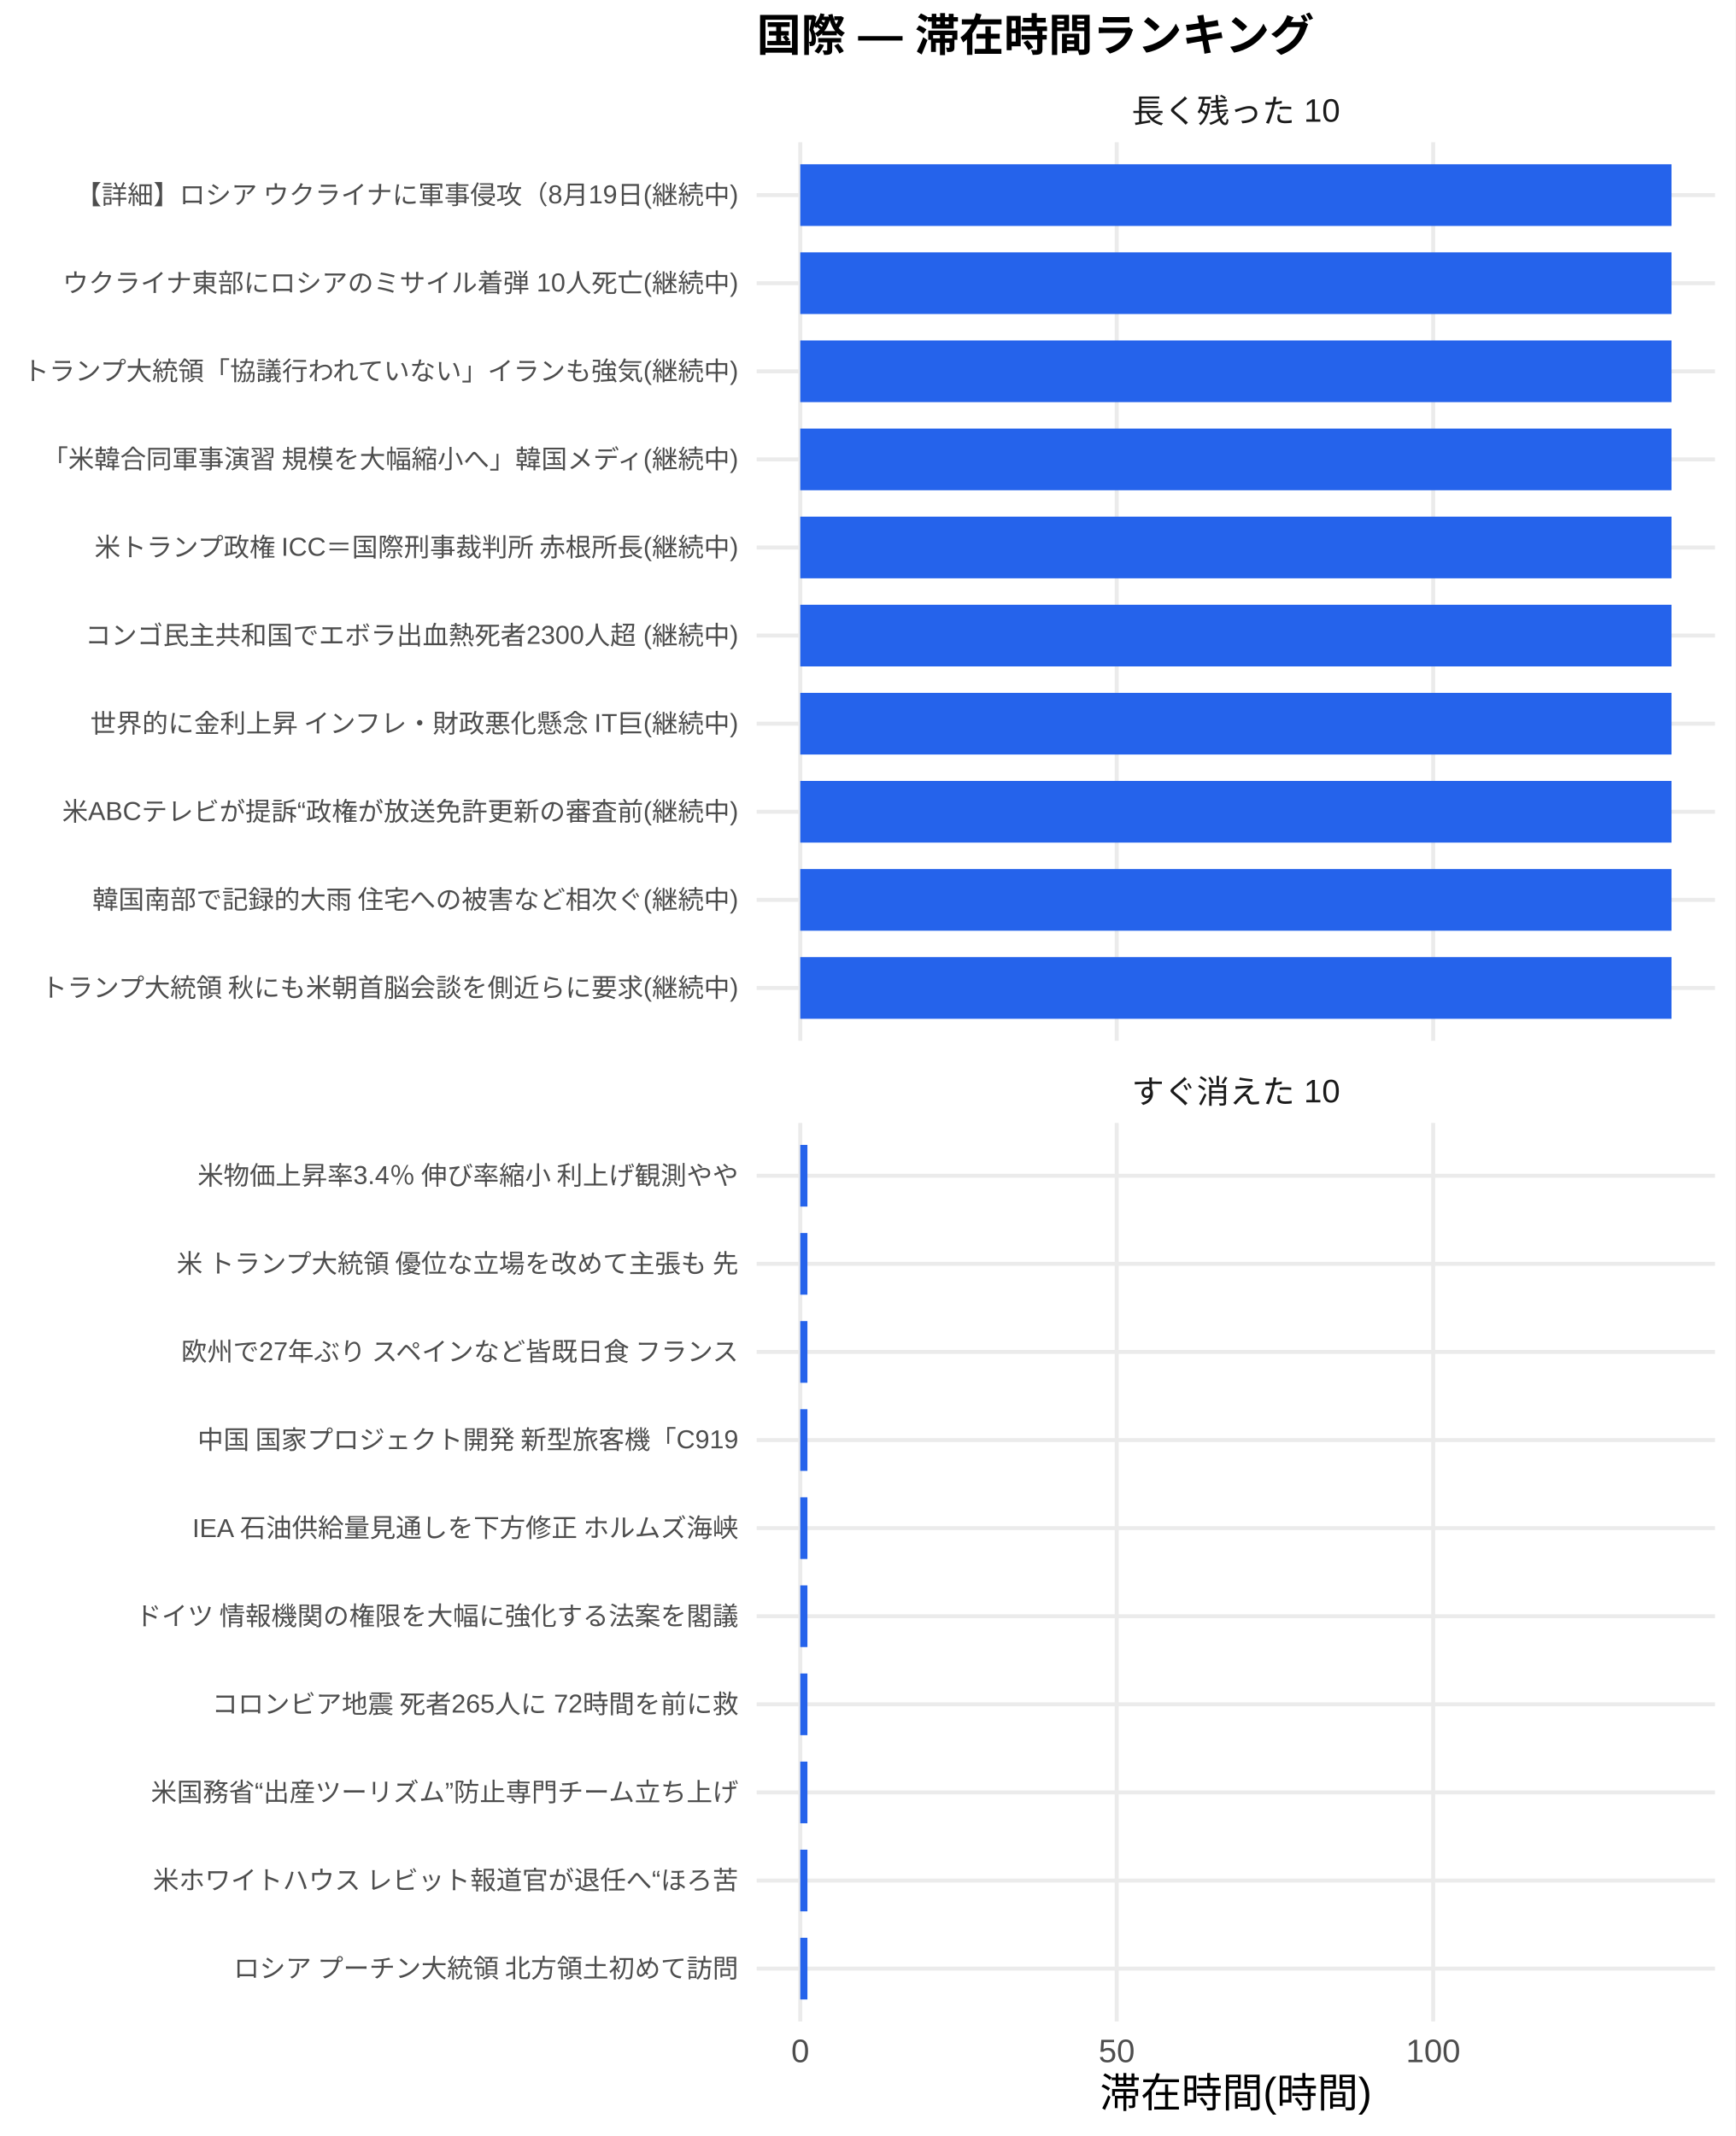
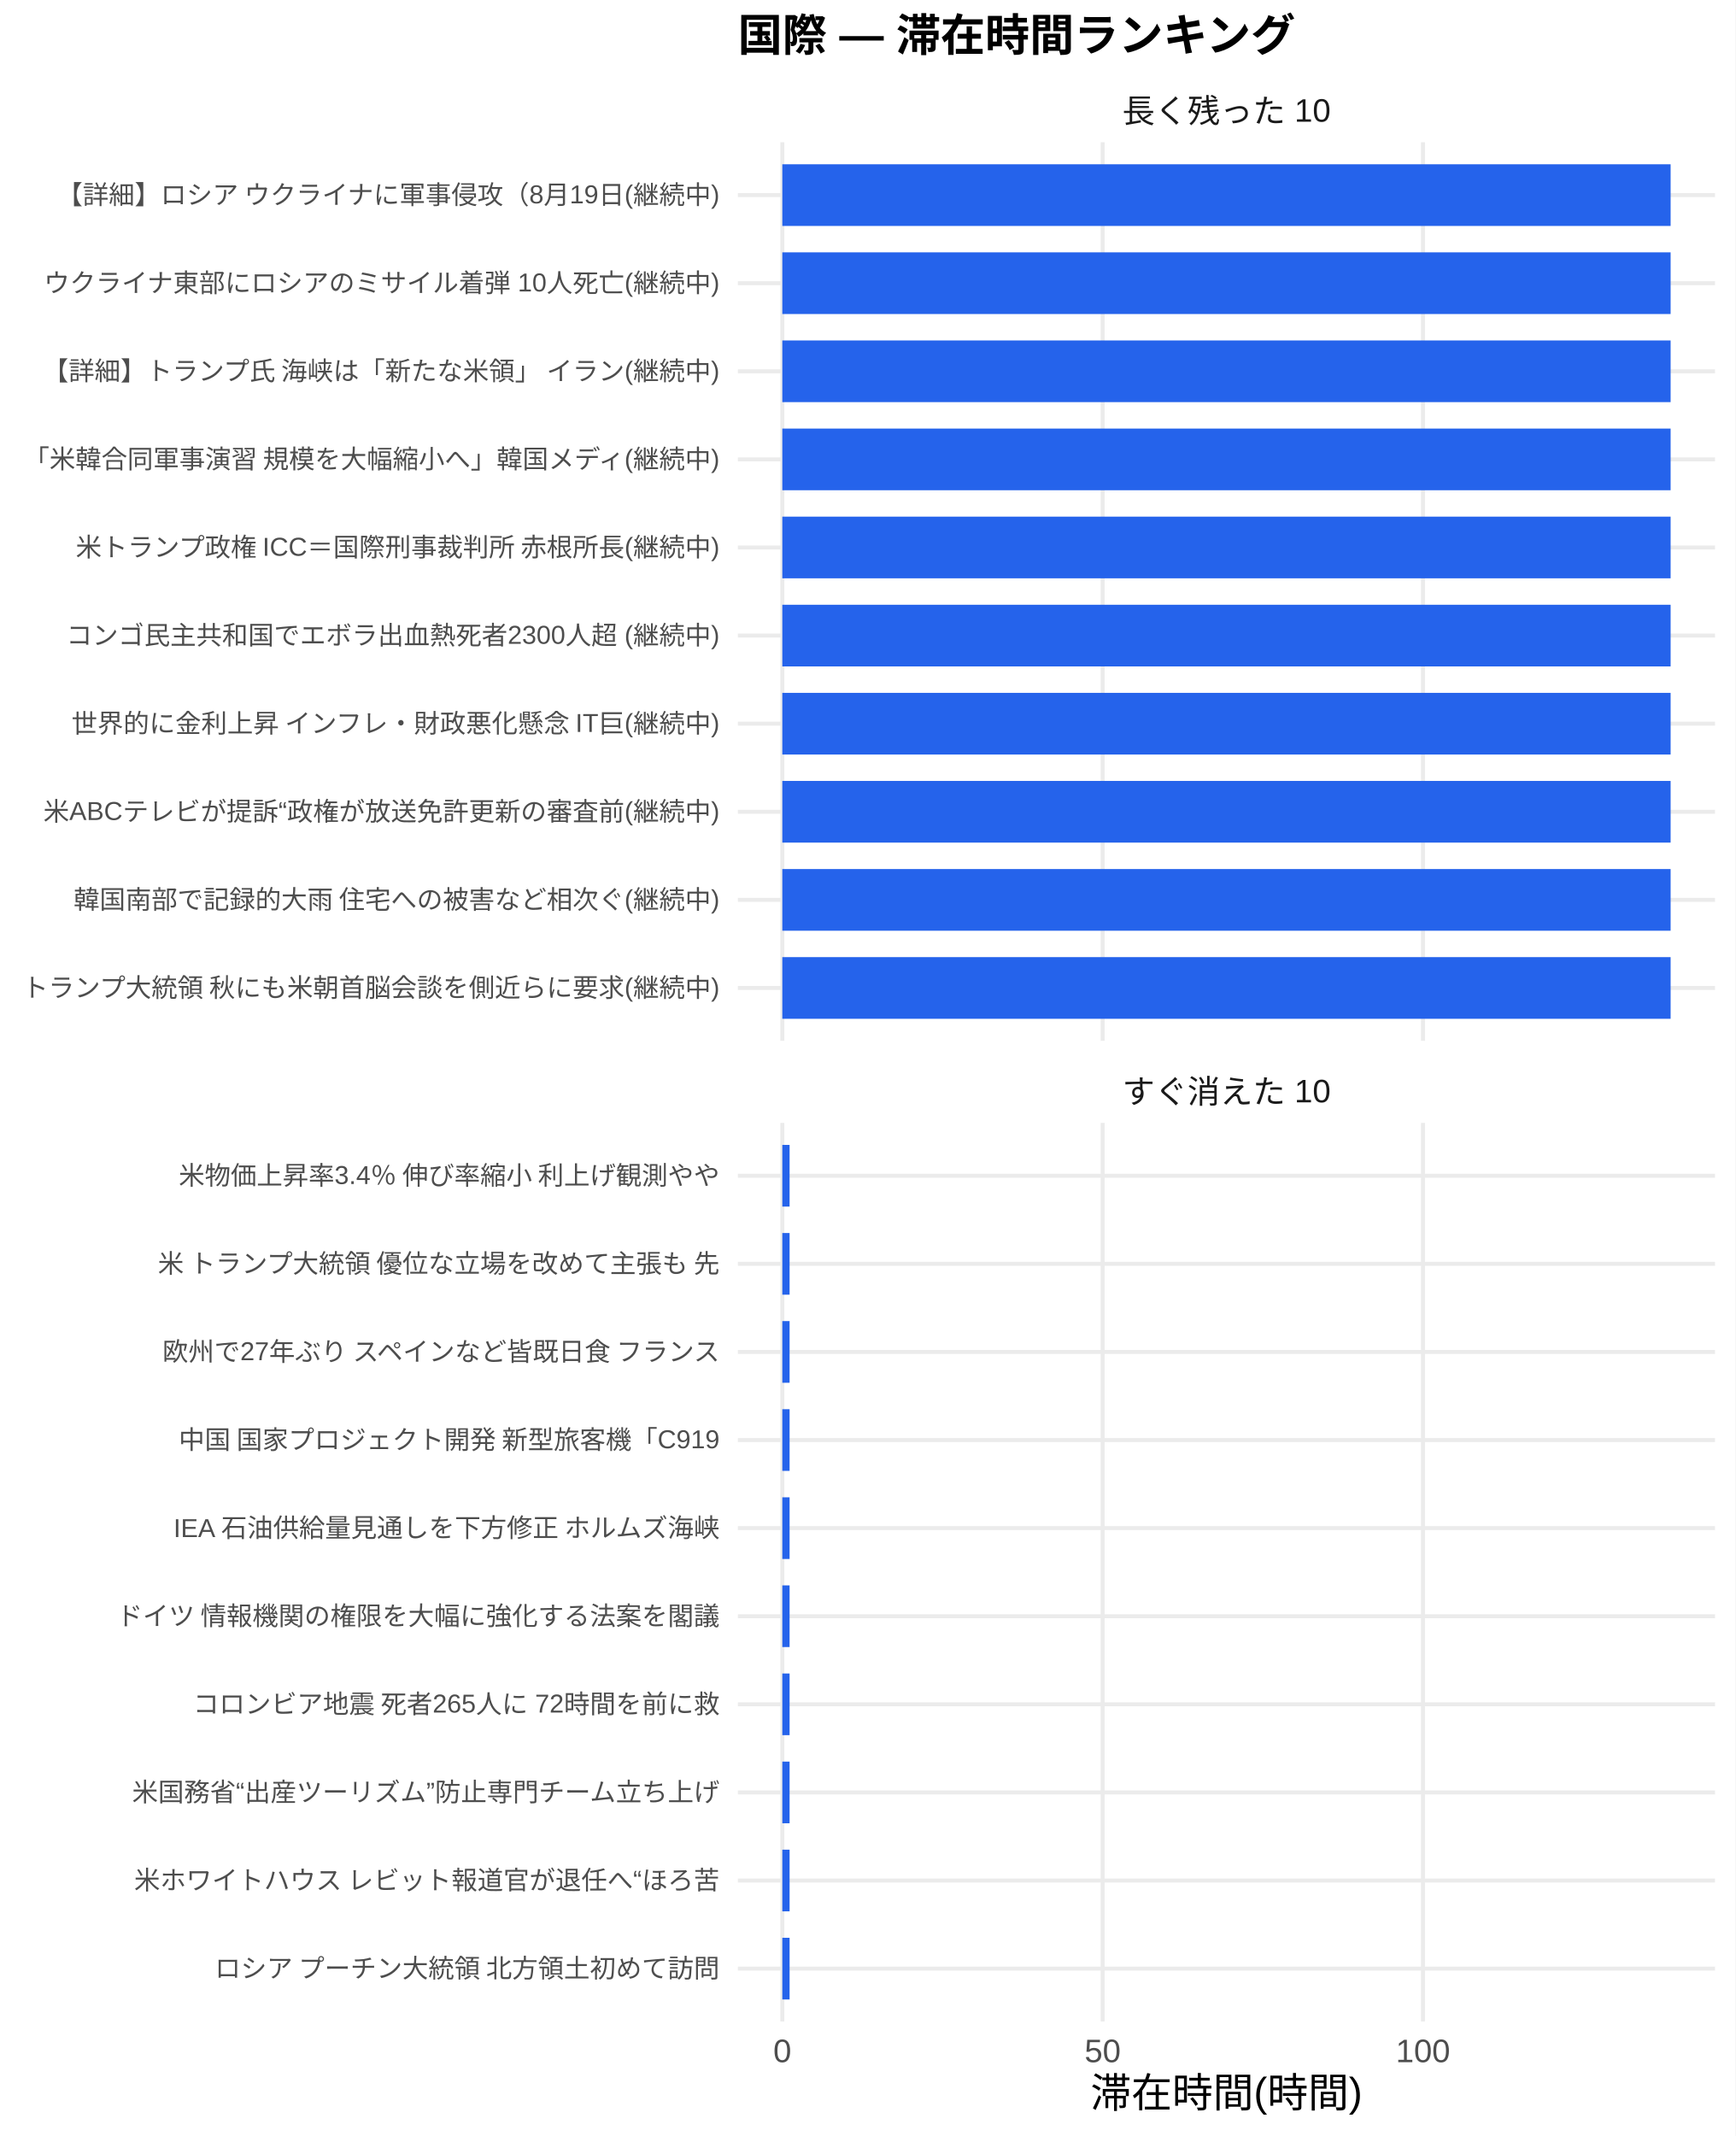
<svg xmlns="http://www.w3.org/2000/svg" width="468.00pt" height="576.00pt" viewBox="0 0 468.00 576.00">
  <g class="svglite">
    <defs>
      <style type="text/css">
    .svglite line, .svglite polyline, .svglite polygon, .svglite path, .svglite rect, .svglite circle {
      fill: none;
      stroke: #000000;
      stroke-linecap: round;
      stroke-linejoin: round;
      stroke-miterlimit: 10.00;
    }
    .svglite text {
      white-space: pre;
    }
    .svglite g.glyphgroup path {
      fill: inherit;
      stroke: none;
    }
  </style>
    </defs>
    <rect width="100%" height="100%" style="stroke: none; fill: #FFFFFF;" />
    <defs>
      <clipPath id="cpMC4wMHw0NjguMDB8MC4wMHw1NzYuMDA=">
        <rect x="0.00" y="0.00" width="468.00" height="576.00" />
      </clipPath>
    </defs>
    <g clip-path="url(#cpMC4wMHw0NjguMDB8MC4wMHw1NzYuMDA=)">
      <rect x="0.00" y="0.00" width="468.00" height="576.00" style="stroke-width: 1.07; stroke: none; fill: #FFFFFF;" />
    </g>
    <defs>
-       <clipPath id="cpMjA0LjA3fDQ2Mi41MnwzOC4zNnwyODAuNjc=">
-         <rect x="204.07" y="38.36" width="258.45" height="242.31" />
+       <clipPath id="cpMTk5LjAwfDQ2Mi41MnwzOC4zNnwyODAuNjc=">
+         <rect x="199.00" y="38.36" width="263.52" height="242.31" />
      </clipPath>
    </defs>
-     <g clip-path="url(#cpMjA0LjA3fDQ2Mi41MnwzOC4zNnwyODAuNjc=)">
-       <polyline points="204.07,266.42 462.52,266.42 " style="stroke-width: 1.07; stroke: #EBEBEB; stroke-linecap: butt;" />
-       <polyline points="204.07,242.66 462.52,242.66 " style="stroke-width: 1.07; stroke: #EBEBEB; stroke-linecap: butt;" />
-       <polyline points="204.07,218.91 462.52,218.91 " style="stroke-width: 1.07; stroke: #EBEBEB; stroke-linecap: butt;" />
-       <polyline points="204.07,195.15 462.52,195.15 " style="stroke-width: 1.07; stroke: #EBEBEB; stroke-linecap: butt;" />
-       <polyline points="204.07,171.39 462.52,171.39 " style="stroke-width: 1.07; stroke: #EBEBEB; stroke-linecap: butt;" />
-       <polyline points="204.07,147.64 462.52,147.64 " style="stroke-width: 1.07; stroke: #EBEBEB; stroke-linecap: butt;" />
-       <polyline points="204.07,123.88 462.52,123.88 " style="stroke-width: 1.07; stroke: #EBEBEB; stroke-linecap: butt;" />
-       <polyline points="204.07,100.13 462.52,100.13 " style="stroke-width: 1.07; stroke: #EBEBEB; stroke-linecap: butt;" />
-       <polyline points="204.07,76.37 462.52,76.37 " style="stroke-width: 1.07; stroke: #EBEBEB; stroke-linecap: butt;" />
-       <polyline points="204.07,52.61 462.52,52.61 " style="stroke-width: 1.07; stroke: #EBEBEB; stroke-linecap: butt;" />
-       <polyline points="215.82,280.67 215.82,38.36 " style="stroke-width: 1.07; stroke: #EBEBEB; stroke-linecap: butt;" />
-       <polyline points="301.16,280.67 301.16,38.36 " style="stroke-width: 1.07; stroke: #EBEBEB; stroke-linecap: butt;" />
-       <polyline points="386.51,280.67 386.51,38.36 " style="stroke-width: 1.07; stroke: #EBEBEB; stroke-linecap: butt;" />
-       <rect x="215.82" y="44.30" width="234.96" height="16.63" style="stroke-width: 1.07; stroke: none; stroke-linecap: butt; stroke-linejoin: miter; fill: #2563EB;" />
-       <rect x="215.82" y="68.05" width="234.96" height="16.63" style="stroke-width: 1.07; stroke: none; stroke-linecap: butt; stroke-linejoin: miter; fill: #2563EB;" />
-       <rect x="215.82" y="91.81" width="234.96" height="16.63" style="stroke-width: 1.07; stroke: none; stroke-linecap: butt; stroke-linejoin: miter; fill: #2563EB;" />
-       <rect x="215.82" y="115.57" width="234.96" height="16.63" style="stroke-width: 1.07; stroke: none; stroke-linecap: butt; stroke-linejoin: miter; fill: #2563EB;" />
-       <rect x="215.82" y="139.32" width="234.96" height="16.63" style="stroke-width: 1.07; stroke: none; stroke-linecap: butt; stroke-linejoin: miter; fill: #2563EB;" />
-       <rect x="215.82" y="163.08" width="234.96" height="16.63" style="stroke-width: 1.07; stroke: none; stroke-linecap: butt; stroke-linejoin: miter; fill: #2563EB;" />
-       <rect x="215.82" y="186.84" width="234.96" height="16.63" style="stroke-width: 1.07; stroke: none; stroke-linecap: butt; stroke-linejoin: miter; fill: #2563EB;" />
-       <rect x="215.82" y="210.59" width="234.96" height="16.63" style="stroke-width: 1.07; stroke: none; stroke-linecap: butt; stroke-linejoin: miter; fill: #2563EB;" />
-       <rect x="215.82" y="234.35" width="234.96" height="16.63" style="stroke-width: 1.07; stroke: none; stroke-linecap: butt; stroke-linejoin: miter; fill: #2563EB;" />
-       <rect x="215.82" y="258.10" width="234.96" height="16.63" style="stroke-width: 1.07; stroke: none; stroke-linecap: butt; stroke-linejoin: miter; fill: #2563EB;" />
+     <g clip-path="url(#cpMTk5LjAwfDQ2Mi41MnwzOC4zNnwyODAuNjc=)">
+       <polyline points="199.00,266.42 462.52,266.42 " style="stroke-width: 1.07; stroke: #EBEBEB; stroke-linecap: butt;" />
+       <polyline points="199.00,242.66 462.52,242.66 " style="stroke-width: 1.07; stroke: #EBEBEB; stroke-linecap: butt;" />
+       <polyline points="199.00,218.91 462.52,218.91 " style="stroke-width: 1.07; stroke: #EBEBEB; stroke-linecap: butt;" />
+       <polyline points="199.00,195.15 462.52,195.15 " style="stroke-width: 1.07; stroke: #EBEBEB; stroke-linecap: butt;" />
+       <polyline points="199.00,171.39 462.52,171.39 " style="stroke-width: 1.07; stroke: #EBEBEB; stroke-linecap: butt;" />
+       <polyline points="199.00,147.64 462.52,147.64 " style="stroke-width: 1.07; stroke: #EBEBEB; stroke-linecap: butt;" />
+       <polyline points="199.00,123.88 462.52,123.88 " style="stroke-width: 1.07; stroke: #EBEBEB; stroke-linecap: butt;" />
+       <polyline points="199.00,100.13 462.52,100.13 " style="stroke-width: 1.07; stroke: #EBEBEB; stroke-linecap: butt;" />
+       <polyline points="199.00,76.37 462.52,76.37 " style="stroke-width: 1.07; stroke: #EBEBEB; stroke-linecap: butt;" />
+       <polyline points="199.00,52.61 462.52,52.61 " style="stroke-width: 1.07; stroke: #EBEBEB; stroke-linecap: butt;" />
+       <polyline points="210.98,280.67 210.98,38.36 " style="stroke-width: 1.07; stroke: #EBEBEB; stroke-linecap: butt;" />
+       <polyline points="297.37,280.67 297.37,38.36 " style="stroke-width: 1.07; stroke: #EBEBEB; stroke-linecap: butt;" />
+       <polyline points="383.76,280.67 383.76,38.36 " style="stroke-width: 1.07; stroke: #EBEBEB; stroke-linecap: butt;" />
+       <rect x="210.98" y="44.30" width="239.56" height="16.63" style="stroke-width: 1.07; stroke: none; stroke-linecap: butt; stroke-linejoin: miter; fill: #2563EB;" />
+       <rect x="210.98" y="68.05" width="239.56" height="16.63" style="stroke-width: 1.07; stroke: none; stroke-linecap: butt; stroke-linejoin: miter; fill: #2563EB;" />
+       <rect x="210.98" y="91.81" width="239.56" height="16.63" style="stroke-width: 1.07; stroke: none; stroke-linecap: butt; stroke-linejoin: miter; fill: #2563EB;" />
+       <rect x="210.98" y="115.57" width="239.56" height="16.63" style="stroke-width: 1.07; stroke: none; stroke-linecap: butt; stroke-linejoin: miter; fill: #2563EB;" />
+       <rect x="210.98" y="139.32" width="239.56" height="16.63" style="stroke-width: 1.07; stroke: none; stroke-linecap: butt; stroke-linejoin: miter; fill: #2563EB;" />
+       <rect x="210.98" y="163.08" width="239.56" height="16.63" style="stroke-width: 1.07; stroke: none; stroke-linecap: butt; stroke-linejoin: miter; fill: #2563EB;" />
+       <rect x="210.98" y="186.84" width="239.56" height="16.63" style="stroke-width: 1.07; stroke: none; stroke-linecap: butt; stroke-linejoin: miter; fill: #2563EB;" />
+       <rect x="210.98" y="210.59" width="239.56" height="16.63" style="stroke-width: 1.07; stroke: none; stroke-linecap: butt; stroke-linejoin: miter; fill: #2563EB;" />
+       <rect x="210.98" y="234.35" width="239.56" height="16.63" style="stroke-width: 1.07; stroke: none; stroke-linecap: butt; stroke-linejoin: miter; fill: #2563EB;" />
+       <rect x="210.98" y="258.10" width="239.56" height="16.63" style="stroke-width: 1.07; stroke: none; stroke-linecap: butt; stroke-linejoin: miter; fill: #2563EB;" />
    </g>
    <g clip-path="url(#cpMC4wMHw0NjguMDB8MC4wMHw1NzYuMDA=)">
</g>
    <defs>
-       <clipPath id="cpMjA0LjA3fDQ2Mi41MnwzMDIuODB8NTQ1LjEy">
-         <rect x="204.07" y="302.80" width="258.45" height="242.31" />
+       <clipPath id="cpMTk5LjAwfDQ2Mi41MnwzMDIuODB8NTQ1LjEy">
+         <rect x="199.00" y="302.80" width="263.52" height="242.31" />
      </clipPath>
    </defs>
-     <g clip-path="url(#cpMjA0LjA3fDQ2Mi41MnwzMDIuODB8NTQ1LjEy)">
-       <polyline points="204.07,530.86 462.52,530.86 " style="stroke-width: 1.07; stroke: #EBEBEB; stroke-linecap: butt;" />
-       <polyline points="204.07,507.11 462.52,507.11 " style="stroke-width: 1.07; stroke: #EBEBEB; stroke-linecap: butt;" />
-       <polyline points="204.07,483.35 462.52,483.35 " style="stroke-width: 1.07; stroke: #EBEBEB; stroke-linecap: butt;" />
-       <polyline points="204.07,459.59 462.52,459.59 " style="stroke-width: 1.07; stroke: #EBEBEB; stroke-linecap: butt;" />
-       <polyline points="204.07,435.84 462.52,435.84 " style="stroke-width: 1.07; stroke: #EBEBEB; stroke-linecap: butt;" />
-       <polyline points="204.07,412.08 462.52,412.08 " style="stroke-width: 1.07; stroke: #EBEBEB; stroke-linecap: butt;" />
-       <polyline points="204.07,388.33 462.52,388.33 " style="stroke-width: 1.07; stroke: #EBEBEB; stroke-linecap: butt;" />
-       <polyline points="204.07,364.57 462.52,364.57 " style="stroke-width: 1.07; stroke: #EBEBEB; stroke-linecap: butt;" />
-       <polyline points="204.07,340.81 462.52,340.81 " style="stroke-width: 1.07; stroke: #EBEBEB; stroke-linecap: butt;" />
-       <polyline points="204.07,317.06 462.52,317.06 " style="stroke-width: 1.07; stroke: #EBEBEB; stroke-linecap: butt;" />
-       <polyline points="215.82,545.12 215.82,302.80 " style="stroke-width: 1.07; stroke: #EBEBEB; stroke-linecap: butt;" />
-       <polyline points="301.16,545.12 301.16,302.80 " style="stroke-width: 1.07; stroke: #EBEBEB; stroke-linecap: butt;" />
-       <polyline points="386.51,545.12 386.51,302.80 " style="stroke-width: 1.07; stroke: #EBEBEB; stroke-linecap: butt;" />
-       <rect x="215.82" y="308.74" width="1.93" height="16.63" style="stroke-width: 1.07; stroke: none; stroke-linecap: butt; stroke-linejoin: miter; fill: #2563EB;" />
-       <rect x="215.82" y="332.50" width="1.93" height="16.63" style="stroke-width: 1.07; stroke: none; stroke-linecap: butt; stroke-linejoin: miter; fill: #2563EB;" />
-       <rect x="215.82" y="356.25" width="1.93" height="16.63" style="stroke-width: 1.07; stroke: none; stroke-linecap: butt; stroke-linejoin: miter; fill: #2563EB;" />
-       <rect x="215.82" y="380.01" width="1.93" height="16.63" style="stroke-width: 1.07; stroke: none; stroke-linecap: butt; stroke-linejoin: miter; fill: #2563EB;" />
-       <rect x="215.82" y="403.77" width="1.93" height="16.63" style="stroke-width: 1.07; stroke: none; stroke-linecap: butt; stroke-linejoin: miter; fill: #2563EB;" />
-       <rect x="215.82" y="427.52" width="1.93" height="16.63" style="stroke-width: 1.07; stroke: none; stroke-linecap: butt; stroke-linejoin: miter; fill: #2563EB;" />
-       <rect x="215.82" y="451.28" width="1.93" height="16.63" style="stroke-width: 1.07; stroke: none; stroke-linecap: butt; stroke-linejoin: miter; fill: #2563EB;" />
-       <rect x="215.82" y="475.04" width="1.93" height="16.63" style="stroke-width: 1.07; stroke: none; stroke-linecap: butt; stroke-linejoin: miter; fill: #2563EB;" />
-       <rect x="215.82" y="498.79" width="1.93" height="16.63" style="stroke-width: 1.07; stroke: none; stroke-linecap: butt; stroke-linejoin: miter; fill: #2563EB;" />
-       <rect x="215.82" y="522.55" width="1.93" height="16.63" style="stroke-width: 1.07; stroke: none; stroke-linecap: butt; stroke-linejoin: miter; fill: #2563EB;" />
+     <g clip-path="url(#cpMTk5LjAwfDQ2Mi41MnwzMDIuODB8NTQ1LjEy)">
+       <polyline points="199.00,530.86 462.52,530.86 " style="stroke-width: 1.07; stroke: #EBEBEB; stroke-linecap: butt;" />
+       <polyline points="199.00,507.11 462.52,507.11 " style="stroke-width: 1.07; stroke: #EBEBEB; stroke-linecap: butt;" />
+       <polyline points="199.00,483.35 462.52,483.35 " style="stroke-width: 1.07; stroke: #EBEBEB; stroke-linecap: butt;" />
+       <polyline points="199.00,459.59 462.52,459.59 " style="stroke-width: 1.07; stroke: #EBEBEB; stroke-linecap: butt;" />
+       <polyline points="199.00,435.84 462.52,435.84 " style="stroke-width: 1.07; stroke: #EBEBEB; stroke-linecap: butt;" />
+       <polyline points="199.00,412.08 462.52,412.08 " style="stroke-width: 1.07; stroke: #EBEBEB; stroke-linecap: butt;" />
+       <polyline points="199.00,388.33 462.52,388.33 " style="stroke-width: 1.07; stroke: #EBEBEB; stroke-linecap: butt;" />
+       <polyline points="199.00,364.57 462.52,364.57 " style="stroke-width: 1.07; stroke: #EBEBEB; stroke-linecap: butt;" />
+       <polyline points="199.00,340.81 462.52,340.81 " style="stroke-width: 1.07; stroke: #EBEBEB; stroke-linecap: butt;" />
+       <polyline points="199.00,317.06 462.52,317.06 " style="stroke-width: 1.07; stroke: #EBEBEB; stroke-linecap: butt;" />
+       <polyline points="210.98,545.12 210.98,302.80 " style="stroke-width: 1.07; stroke: #EBEBEB; stroke-linecap: butt;" />
+       <polyline points="297.37,545.12 297.37,302.80 " style="stroke-width: 1.07; stroke: #EBEBEB; stroke-linecap: butt;" />
+       <polyline points="383.76,545.12 383.76,302.80 " style="stroke-width: 1.07; stroke: #EBEBEB; stroke-linecap: butt;" />
+       <rect x="210.98" y="308.74" width="1.96" height="16.63" style="stroke-width: 1.07; stroke: none; stroke-linecap: butt; stroke-linejoin: miter; fill: #2563EB;" />
+       <rect x="210.98" y="332.50" width="1.96" height="16.63" style="stroke-width: 1.07; stroke: none; stroke-linecap: butt; stroke-linejoin: miter; fill: #2563EB;" />
+       <rect x="210.98" y="356.25" width="1.96" height="16.63" style="stroke-width: 1.07; stroke: none; stroke-linecap: butt; stroke-linejoin: miter; fill: #2563EB;" />
+       <rect x="210.98" y="380.01" width="1.96" height="16.63" style="stroke-width: 1.07; stroke: none; stroke-linecap: butt; stroke-linejoin: miter; fill: #2563EB;" />
+       <rect x="210.98" y="403.77" width="1.96" height="16.63" style="stroke-width: 1.07; stroke: none; stroke-linecap: butt; stroke-linejoin: miter; fill: #2563EB;" />
+       <rect x="210.98" y="427.52" width="1.96" height="16.63" style="stroke-width: 1.07; stroke: none; stroke-linecap: butt; stroke-linejoin: miter; fill: #2563EB;" />
+       <rect x="210.98" y="451.28" width="1.96" height="16.63" style="stroke-width: 1.07; stroke: none; stroke-linecap: butt; stroke-linejoin: miter; fill: #2563EB;" />
+       <rect x="210.98" y="475.04" width="1.96" height="16.63" style="stroke-width: 1.07; stroke: none; stroke-linecap: butt; stroke-linejoin: miter; fill: #2563EB;" />
+       <rect x="210.98" y="498.79" width="1.96" height="16.63" style="stroke-width: 1.07; stroke: none; stroke-linecap: butt; stroke-linejoin: miter; fill: #2563EB;" />
+       <rect x="210.98" y="522.55" width="1.96" height="16.63" style="stroke-width: 1.07; stroke: none; stroke-linecap: butt; stroke-linejoin: miter; fill: #2563EB;" />
    </g>
    <g clip-path="url(#cpMC4wMHw0NjguMDB8MC4wMHw1NzYuMDA=)">
</g>
    <defs>
-       <clipPath id="cpMjA0LjA3fDQ2Mi41MnwyODYuMTV8MzAyLjgw">
-         <rect x="204.07" y="286.15" width="258.45" height="16.65" />
+       <clipPath id="cpMTk5LjAwfDQ2Mi41MnwyODYuMTV8MzAyLjgw">
+         <rect x="199.00" y="286.15" width="263.52" height="16.65" />
      </clipPath>
    </defs>
-     <g clip-path="url(#cpMjA0LjA3fDQ2Mi41MnwyODYuMTV8MzAyLjgw)">
-       <text x="333.29" y="297.50" text-anchor="middle" style="font-size: 8.80px;fill: #1A1A1A; font-family: &quot;Liberation Sans&quot;;" textLength="56.20px" lengthAdjust="spacingAndGlyphs">すぐ消えた 10</text>
+     <g clip-path="url(#cpMTk5LjAwfDQ2Mi41MnwyODYuMTV8MzAyLjgw)">
+       <text x="330.76" y="297.50" text-anchor="middle" style="font-size: 8.80px;fill: #1A1A1A; font-family: &quot;Liberation Sans&quot;;" textLength="56.20px" lengthAdjust="spacingAndGlyphs">すぐ消えた 10</text>
    </g>
    <g clip-path="url(#cpMC4wMHw0NjguMDB8MC4wMHw1NzYuMDA=)">
</g>
    <defs>
-       <clipPath id="cpMjA0LjA3fDQ2Mi41MnwyMS43MXwzOC4zNg==">
-         <rect x="204.07" y="21.71" width="258.45" height="16.65" />
+       <clipPath id="cpMTk5LjAwfDQ2Mi41MnwyMS43MXwzOC4zNg==">
+         <rect x="199.00" y="21.71" width="263.52" height="16.65" />
      </clipPath>
    </defs>
-     <g clip-path="url(#cpMjA0LjA3fDQ2Mi41MnwyMS43MXwzOC4zNg==)">
-       <text x="333.29" y="33.06" text-anchor="middle" style="font-size: 8.80px;fill: #1A1A1A; font-family: &quot;Liberation Sans&quot;;" textLength="56.20px" lengthAdjust="spacingAndGlyphs">長く残った 10</text>
+     <g clip-path="url(#cpMTk5LjAwfDQ2Mi41MnwyMS43MXwzOC4zNg==)">
+       <text x="330.76" y="33.06" text-anchor="middle" style="font-size: 8.80px;fill: #1A1A1A; font-family: &quot;Liberation Sans&quot;;" textLength="56.20px" lengthAdjust="spacingAndGlyphs">長く残った 10</text>
    </g>
    <g clip-path="url(#cpMC4wMHw0NjguMDB8MC4wMHw1NzYuMDA=)">
-       <text x="215.82" y="556.10" text-anchor="middle" style="font-size: 8.80px;fill: #4D4D4D; font-family: &quot;Liberation Sans&quot;;" textLength="4.89px" lengthAdjust="spacingAndGlyphs">0</text>
-       <text x="301.16" y="556.10" text-anchor="middle" style="font-size: 8.80px;fill: #4D4D4D; font-family: &quot;Liberation Sans&quot;;" textLength="9.78px" lengthAdjust="spacingAndGlyphs">50</text>
-       <text x="386.51" y="556.10" text-anchor="middle" style="font-size: 8.80px;fill: #4D4D4D; font-family: &quot;Liberation Sans&quot;;" textLength="14.67px" lengthAdjust="spacingAndGlyphs">100</text>
-       <text x="199.14" y="268.83" text-anchor="end" style="font-size: 7.00px;fill: #4D4D4D; font-family: &quot;Liberation Sans&quot;;" textLength="188.59px" lengthAdjust="spacingAndGlyphs">トランプ大統領 秋にも米朝首脳会談を側近らに要求(継続中)</text>
-       <text x="199.14" y="245.07" text-anchor="end" style="font-size: 7.00px;fill: #4D4D4D; font-family: &quot;Liberation Sans&quot;;" textLength="174.59px" lengthAdjust="spacingAndGlyphs">韓国南部で記録的大雨 住宅への被害など相次ぐ(継続中)</text>
-       <text x="199.14" y="221.31" text-anchor="end" style="font-size: 7.00px;fill: #4D4D4D; font-family: &quot;Liberation Sans&quot;;" textLength="182.39px" lengthAdjust="spacingAndGlyphs">米ABCテレビが提訴“政権が放送免許更新の審査前(継続中)</text>
-       <text x="199.14" y="197.56" text-anchor="end" style="font-size: 7.00px;fill: #4D4D4D; font-family: &quot;Liberation Sans&quot;;" textLength="175.75px" lengthAdjust="spacingAndGlyphs">世界的に金利上昇 インフレ・財政悪化懸念 IT巨(継続中)</text>
-       <text x="199.14" y="173.80" text-anchor="end" style="font-size: 7.00px;fill: #4D4D4D; font-family: &quot;Liberation Sans&quot;;" textLength="176.16px" lengthAdjust="spacingAndGlyphs">コンゴ民主共和国でエボラ出血熱死者2300人超 (継続中)</text>
-       <text x="199.14" y="150.05" text-anchor="end" style="font-size: 7.00px;fill: #4D4D4D; font-family: &quot;Liberation Sans&quot;;" textLength="174.59px" lengthAdjust="spacingAndGlyphs">米トランプ政権 ICC＝国際刑事裁判所 赤根所長(継続中)</text>
-       <text x="199.14" y="126.29" text-anchor="end" style="font-size: 7.00px;fill: #4D4D4D; font-family: &quot;Liberation Sans&quot;;" textLength="188.59px" lengthAdjust="spacingAndGlyphs">「米韓合同軍事演習 規模を大幅縮小へ」韓国メディ(継続中)</text>
-       <text x="199.14" y="102.53" text-anchor="end" style="font-size: 7.00px;fill: #4D4D4D; font-family: &quot;Liberation Sans&quot;;" textLength="193.66px" lengthAdjust="spacingAndGlyphs">トランプ大統領「協議行われていない」イランも強気(継続中)</text>
-       <text x="199.14" y="78.78" text-anchor="end" style="font-size: 7.00px;fill: #4D4D4D; font-family: &quot;Liberation Sans&quot;;" textLength="182.38px" lengthAdjust="spacingAndGlyphs">ウクライナ東部にロシアのミサイル着弾 10人死亡(継続中)</text>
-       <text x="199.14" y="55.02" text-anchor="end" style="font-size: 7.00px;fill: #4D4D4D; font-family: &quot;Liberation Sans&quot;;" textLength="179.27px" lengthAdjust="spacingAndGlyphs">【詳細】ロシア ウクライナに軍事侵攻（8月19日(継続中)</text>
-       <text x="199.14" y="533.27" text-anchor="end" style="font-size: 7.00px;fill: #4D4D4D; font-family: &quot;Liberation Sans&quot;;" textLength="136.88px" lengthAdjust="spacingAndGlyphs">ロシア プーチン大統領 北方領土初めて訪問</text>
-       <text x="199.14" y="509.51" text-anchor="end" style="font-size: 7.00px;fill: #4D4D4D; font-family: &quot;Liberation Sans&quot;;" textLength="158.27px" lengthAdjust="spacingAndGlyphs">米ホワイトハウス レビット報道官が退任へ“ほろ苦</text>
-       <text x="199.14" y="485.76" text-anchor="end" style="font-size: 7.00px;fill: #4D4D4D; font-family: &quot;Liberation Sans&quot;;" textLength="158.66px" lengthAdjust="spacingAndGlyphs">米国務省“出産ツーリズム”防止専門チーム立ち上げ</text>
-       <text x="199.14" y="462.00" text-anchor="end" style="font-size: 7.00px;fill: #4D4D4D; font-family: &quot;Liberation Sans&quot;;" textLength="142.33px" lengthAdjust="spacingAndGlyphs">コロンビア地震 死者265人に 72時間を前に救</text>
-       <text x="199.14" y="438.25" text-anchor="end" style="font-size: 7.00px;fill: #4D4D4D; font-family: &quot;Liberation Sans&quot;;" textLength="162.94px" lengthAdjust="spacingAndGlyphs">ドイツ 情報機関の権限を大幅に強化する法案を閣議</text>
-       <text x="199.14" y="414.49" text-anchor="end" style="font-size: 7.00px;fill: #4D4D4D; font-family: &quot;Liberation Sans&quot;;" textLength="147.77px" lengthAdjust="spacingAndGlyphs">IEA 石油供給量見通しを下方修正 ホルムズ海峡</text>
-       <text x="199.14" y="390.73" text-anchor="end" style="font-size: 7.00px;fill: #4D4D4D; font-family: &quot;Liberation Sans&quot;;" textLength="146.61px" lengthAdjust="spacingAndGlyphs">中国 国家プロジェクト開発 新型旅客機「C919</text>
-       <text x="199.14" y="366.98" text-anchor="end" style="font-size: 7.00px;fill: #4D4D4D; font-family: &quot;Liberation Sans&quot;;" textLength="151.66px" lengthAdjust="spacingAndGlyphs">欧州で27年ぶり スペインなど皆既日食 フランス</text>
-       <text x="199.14" y="343.22" text-anchor="end" style="font-size: 7.00px;fill: #4D4D4D; font-family: &quot;Liberation Sans&quot;;" textLength="152.81px" lengthAdjust="spacingAndGlyphs">米 トランプ大統領 優位な立場を改めて主張も 先</text>
-       <text x="199.14" y="319.47" text-anchor="end" style="font-size: 7.00px;fill: #4D4D4D; font-family: &quot;Liberation Sans&quot;;" textLength="146.59px" lengthAdjust="spacingAndGlyphs">米物価上昇率3.4％ 伸び率縮小 利上げ観測やや</text>
-       <text x="333.29" y="568.24" text-anchor="middle" style="font-size: 11.00px; font-family: &quot;Liberation Sans&quot;;" textLength="73.31px" lengthAdjust="spacingAndGlyphs">滞在時間(時間)</text>
-       <text x="204.07" y="13.74" style="font-size: 12.00px; font-weight: bold; font-family: &quot;Liberation Sans&quot;;" textLength="150.66px" lengthAdjust="spacingAndGlyphs">国際 — 滞在時間ランキング</text>
+       <text x="210.98" y="556.10" text-anchor="middle" style="font-size: 8.80px;fill: #4D4D4D; font-family: &quot;Liberation Sans&quot;;" textLength="4.89px" lengthAdjust="spacingAndGlyphs">0</text>
+       <text x="297.37" y="556.10" text-anchor="middle" style="font-size: 8.80px;fill: #4D4D4D; font-family: &quot;Liberation Sans&quot;;" textLength="9.78px" lengthAdjust="spacingAndGlyphs">50</text>
+       <text x="383.76" y="556.10" text-anchor="middle" style="font-size: 8.80px;fill: #4D4D4D; font-family: &quot;Liberation Sans&quot;;" textLength="14.67px" lengthAdjust="spacingAndGlyphs">100</text>
+       <text x="194.07" y="268.83" text-anchor="end" style="font-size: 7.00px;fill: #4D4D4D; font-family: &quot;Liberation Sans&quot;;" textLength="188.59px" lengthAdjust="spacingAndGlyphs">トランプ大統領 秋にも米朝首脳会談を側近らに要求(継続中)</text>
+       <text x="194.07" y="245.07" text-anchor="end" style="font-size: 7.00px;fill: #4D4D4D; font-family: &quot;Liberation Sans&quot;;" textLength="174.59px" lengthAdjust="spacingAndGlyphs">韓国南部で記録的大雨 住宅への被害など相次ぐ(継続中)</text>
+       <text x="194.07" y="221.31" text-anchor="end" style="font-size: 7.00px;fill: #4D4D4D; font-family: &quot;Liberation Sans&quot;;" textLength="182.39px" lengthAdjust="spacingAndGlyphs">米ABCテレビが提訴“政権が放送免許更新の審査前(継続中)</text>
+       <text x="194.07" y="197.56" text-anchor="end" style="font-size: 7.00px;fill: #4D4D4D; font-family: &quot;Liberation Sans&quot;;" textLength="175.75px" lengthAdjust="spacingAndGlyphs">世界的に金利上昇 インフレ・財政悪化懸念 IT巨(継続中)</text>
+       <text x="194.07" y="173.80" text-anchor="end" style="font-size: 7.00px;fill: #4D4D4D; font-family: &quot;Liberation Sans&quot;;" textLength="176.16px" lengthAdjust="spacingAndGlyphs">コンゴ民主共和国でエボラ出血熱死者2300人超 (継続中)</text>
+       <text x="194.07" y="150.05" text-anchor="end" style="font-size: 7.00px;fill: #4D4D4D; font-family: &quot;Liberation Sans&quot;;" textLength="174.59px" lengthAdjust="spacingAndGlyphs">米トランプ政権 ICC＝国際刑事裁判所 赤根所長(継続中)</text>
+       <text x="194.07" y="126.29" text-anchor="end" style="font-size: 7.00px;fill: #4D4D4D; font-family: &quot;Liberation Sans&quot;;" textLength="188.59px" lengthAdjust="spacingAndGlyphs">「米韓合同軍事演習 規模を大幅縮小へ」韓国メディ(継続中)</text>
+       <text x="194.07" y="102.53" text-anchor="end" style="font-size: 7.00px;fill: #4D4D4D; font-family: &quot;Liberation Sans&quot;;" textLength="183.53px" lengthAdjust="spacingAndGlyphs">【詳細】トランプ氏 海峡は「新たな米領」 イラン(継続中)</text>
+       <text x="194.07" y="78.78" text-anchor="end" style="font-size: 7.00px;fill: #4D4D4D; font-family: &quot;Liberation Sans&quot;;" textLength="182.38px" lengthAdjust="spacingAndGlyphs">ウクライナ東部にロシアのミサイル着弾 10人死亡(継続中)</text>
+       <text x="194.07" y="55.02" text-anchor="end" style="font-size: 7.00px;fill: #4D4D4D; font-family: &quot;Liberation Sans&quot;;" textLength="179.27px" lengthAdjust="spacingAndGlyphs">【詳細】ロシア ウクライナに軍事侵攻（8月19日(継続中)</text>
+       <text x="194.07" y="533.27" text-anchor="end" style="font-size: 7.00px;fill: #4D4D4D; font-family: &quot;Liberation Sans&quot;;" textLength="136.88px" lengthAdjust="spacingAndGlyphs">ロシア プーチン大統領 北方領土初めて訪問</text>
+       <text x="194.07" y="509.51" text-anchor="end" style="font-size: 7.00px;fill: #4D4D4D; font-family: &quot;Liberation Sans&quot;;" textLength="158.27px" lengthAdjust="spacingAndGlyphs">米ホワイトハウス レビット報道官が退任へ“ほろ苦</text>
+       <text x="194.07" y="485.76" text-anchor="end" style="font-size: 7.00px;fill: #4D4D4D; font-family: &quot;Liberation Sans&quot;;" textLength="158.66px" lengthAdjust="spacingAndGlyphs">米国務省“出産ツーリズム”防止専門チーム立ち上げ</text>
+       <text x="194.07" y="462.00" text-anchor="end" style="font-size: 7.00px;fill: #4D4D4D; font-family: &quot;Liberation Sans&quot;;" textLength="142.33px" lengthAdjust="spacingAndGlyphs">コロンビア地震 死者265人に 72時間を前に救</text>
+       <text x="194.07" y="438.25" text-anchor="end" style="font-size: 7.00px;fill: #4D4D4D; font-family: &quot;Liberation Sans&quot;;" textLength="162.94px" lengthAdjust="spacingAndGlyphs">ドイツ 情報機関の権限を大幅に強化する法案を閣議</text>
+       <text x="194.07" y="414.49" text-anchor="end" style="font-size: 7.00px;fill: #4D4D4D; font-family: &quot;Liberation Sans&quot;;" textLength="147.77px" lengthAdjust="spacingAndGlyphs">IEA 石油供給量見通しを下方修正 ホルムズ海峡</text>
+       <text x="194.07" y="390.73" text-anchor="end" style="font-size: 7.00px;fill: #4D4D4D; font-family: &quot;Liberation Sans&quot;;" textLength="146.61px" lengthAdjust="spacingAndGlyphs">中国 国家プロジェクト開発 新型旅客機「C919</text>
+       <text x="194.07" y="366.98" text-anchor="end" style="font-size: 7.00px;fill: #4D4D4D; font-family: &quot;Liberation Sans&quot;;" textLength="151.66px" lengthAdjust="spacingAndGlyphs">欧州で27年ぶり スペインなど皆既日食 フランス</text>
+       <text x="194.07" y="343.22" text-anchor="end" style="font-size: 7.00px;fill: #4D4D4D; font-family: &quot;Liberation Sans&quot;;" textLength="152.81px" lengthAdjust="spacingAndGlyphs">米 トランプ大統領 優位な立場を改めて主張も 先</text>
+       <text x="194.07" y="319.47" text-anchor="end" style="font-size: 7.00px;fill: #4D4D4D; font-family: &quot;Liberation Sans&quot;;" textLength="146.59px" lengthAdjust="spacingAndGlyphs">米物価上昇率3.4％ 伸び率縮小 利上げ観測やや</text>
+       <text x="330.76" y="568.24" text-anchor="middle" style="font-size: 11.00px; font-family: &quot;Liberation Sans&quot;;" textLength="73.31px" lengthAdjust="spacingAndGlyphs">滞在時間(時間)</text>
+       <text x="199.00" y="13.74" style="font-size: 12.00px; font-weight: bold; font-family: &quot;Liberation Sans&quot;;" textLength="150.66px" lengthAdjust="spacingAndGlyphs">国際 — 滞在時間ランキング</text>
    </g>
  </g>
</svg>
